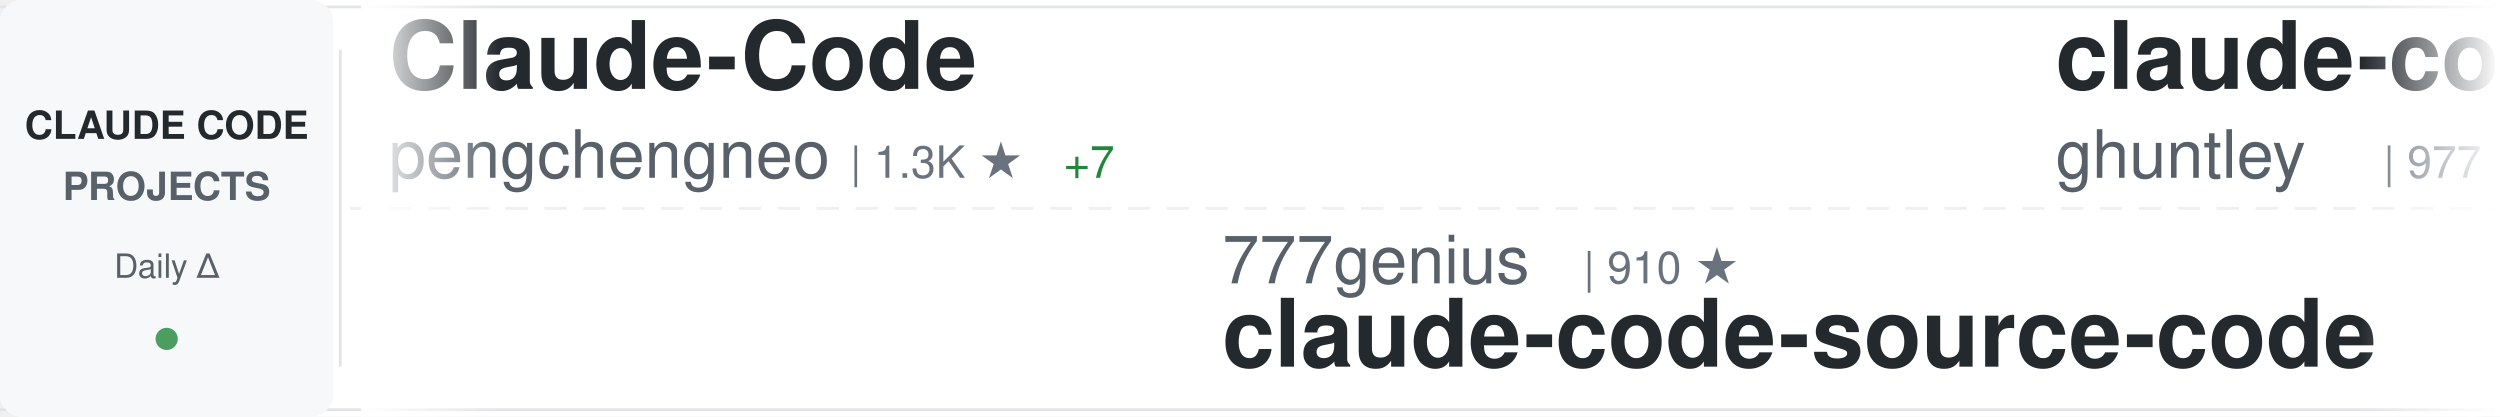
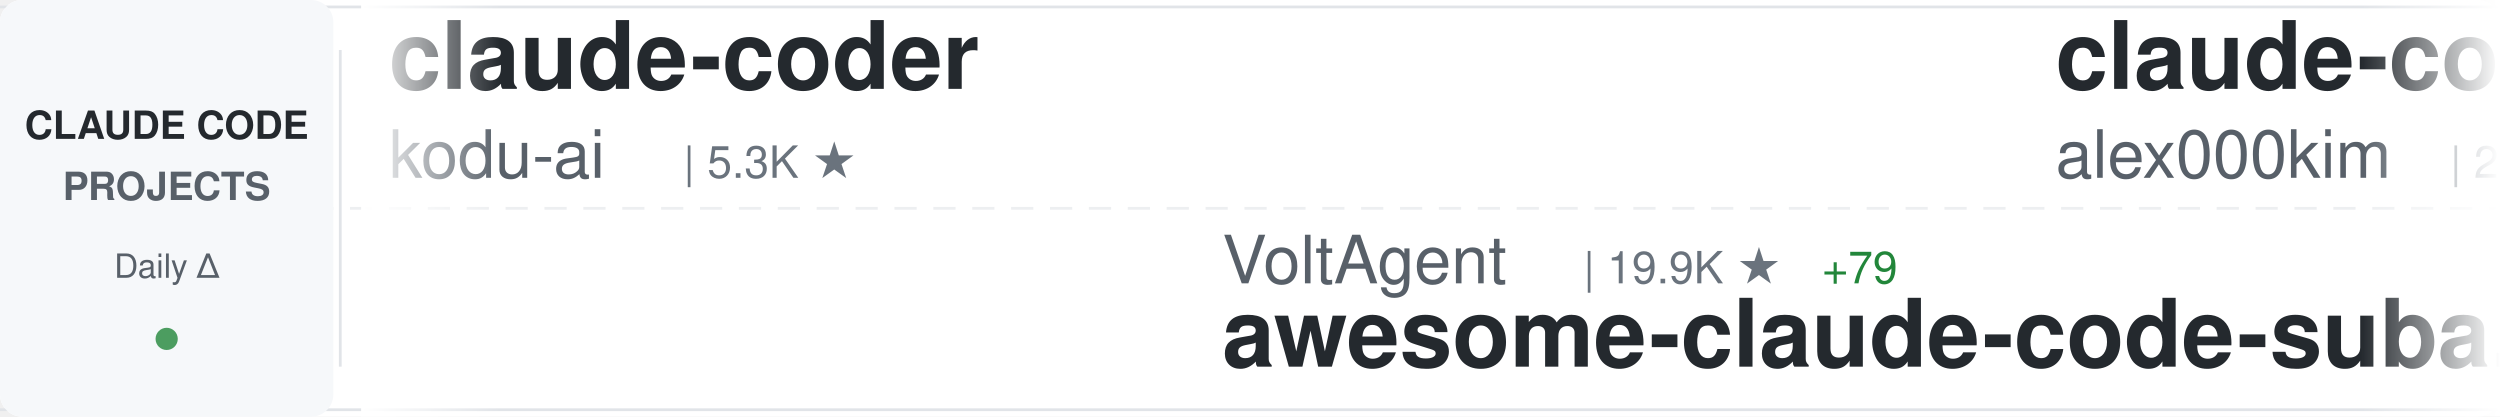
<svg xmlns="http://www.w3.org/2000/svg" width="900" height="150">
  <defs>
    <linearGradient id="awesomeLeftFade" x1="0%" y1="0%" x2="100%" y2="0%">
      <stop offset="0%" style="stop-color:#ffffff;stop-opacity:1" />
      <stop offset="100%" style="stop-color:#ffffff;stop-opacity:0" />
    </linearGradient>
    <linearGradient id="awesomeRightFade" x1="0%" y1="0%" x2="100%" y2="0%">
      <stop offset="0%" style="stop-color:#ffffff;stop-opacity:0" />
      <stop offset="100%" style="stop-color:#ffffff;stop-opacity:1" />
    </linearGradient>
  </defs>
  <rect width="900" height="150" fill="#ffffff" rx="8" />
  <rect x="0" y="2" width="900" height="1" fill="#e1e4e8" />
  <rect x="0" y="147" width="900" height="1" fill="#e1e4e8" />
  <line x1="0" y1="75" x2="900" y2="75" stroke="#e1e4e8" stroke-width="1" stroke-dasharray="8 6" opacity="0.6" />
  <rect x="0" y="0" width="120" height="150" fill="#f6f8fa" rx="8" />
  <text x="60" y="50" font-family="-apple-system, BlinkMacSystemFont, 'Segoe UI', Helvetica, Arial, sans-serif" font-size="14" font-weight="600" fill="#24292e" text-anchor="middle">CLAUDE CODE</text>
  <text x="60" y="72" font-family="-apple-system, BlinkMacSystemFont, 'Segoe UI', Helvetica, Arial, sans-serif" font-size="14" font-weight="600" fill="#586069" text-anchor="middle">PROJECTS</text>
  <text x="60" y="100" font-family="-apple-system, BlinkMacSystemFont, 'Segoe UI', Helvetica, Arial, sans-serif" font-size="12" font-weight="500" fill="#586069" text-anchor="middle">Daily Δ</text>
  <circle cx="60" cy="122" r="4" fill="#22863a" opacity="0.8" />
  <rect x="122" y="18" width="1" height="114" fill="#e1e4e8" />
  <clipPath id="awesomeTickerClip">
    <rect x="130" y="0" width="770" height="150" />
  </clipPath>
  <g clip-path="url(#awesomeTickerClip)">
    <g id="awesomeTickerItems">
      <animateTransform attributeName="transform" attributeType="XML" type="translate" from="0 0" to="-3000 0" dur="54s" repeatCount="indefinite" />
      <g transform="translate(0, 0)">
-         <text x="140" y="32" font-family="-apple-system, BlinkMacSystemFont, 'Segoe UI', Helvetica, Arial, sans-serif" font-size="34" font-weight="600" fill="#24292e">Claude-Code</text>
-         <text x="140" y="64" font-family="-apple-system, BlinkMacSystemFont, 'Segoe UI', Helvetica, Arial, sans-serif" font-size="24" font-weight="400" fill="#586069">pengchengneo</text>
-         <text x="306" y="64" font-family="-apple-system, BlinkMacSystemFont, 'Segoe UI', Helvetica, Arial, sans-serif" font-size="16" font-weight="500" fill="#6a737d">| 1.3K ★</text>
-         <text x="383" y="64" font-family="-apple-system, BlinkMacSystemFont, 'Segoe UI', Helvetica, Arial, sans-serif" font-size="16" font-weight="500" fill="#22863a"> +7</text>
+         <text x="140" y="32" font-family="-apple-system, BlinkMacSystemFont, 'Segoe UI', Helvetica, Arial, sans-serif" font-size="34" font-weight="600" fill="#24292e">claude-coder</text>
+         <text x="140" y="64" font-family="-apple-system, BlinkMacSystemFont, 'Segoe UI', Helvetica, Arial, sans-serif" font-size="24" font-weight="400" fill="#586069">kodu-ai</text>
+         <text x="246" y="64" font-family="-apple-system, BlinkMacSystemFont, 'Segoe UI', Helvetica, Arial, sans-serif" font-size="16" font-weight="500" fill="#6a737d">| 5.3K ★</text>
      </g>
      <g transform="translate(300, 0)">
-         <text x="140" y="102" font-family="-apple-system, BlinkMacSystemFont, 'Segoe UI', Helvetica, Arial, sans-serif" font-size="24" font-weight="400" fill="#586069">777genius</text>
-         <text x="270" y="102" font-family="-apple-system, BlinkMacSystemFont, 'Segoe UI', Helvetica, Arial, sans-serif" font-size="16" font-weight="500" fill="#6a737d">| 910 ★</text>
-         <text x="140" y="132" font-family="-apple-system, BlinkMacSystemFont, 'Segoe UI', Helvetica, Arial, sans-serif" font-size="34" font-weight="600" fill="#24292e">claude-code-source-code</text>
+         <text x="140" y="102" font-family="-apple-system, BlinkMacSystemFont, 'Segoe UI', Helvetica, Arial, sans-serif" font-size="24" font-weight="400" fill="#586069">VoltAgent</text>
+         <text x="270" y="102" font-family="-apple-system, BlinkMacSystemFont, 'Segoe UI', Helvetica, Arial, sans-serif" font-size="16" font-weight="500" fill="#6a737d">| 19.9K ★</text>
+         <text x="356" y="102" font-family="-apple-system, BlinkMacSystemFont, 'Segoe UI', Helvetica, Arial, sans-serif" font-size="16" font-weight="500" fill="#22863a"> +79</text>
+         <text x="140" y="132" font-family="-apple-system, BlinkMacSystemFont, 'Segoe UI', Helvetica, Arial, sans-serif" font-size="34" font-weight="600" fill="#24292e">awesome-claude-code-suba...</text>
      </g>
      <g transform="translate(600, 0)">
-         <text x="140" y="32" font-family="-apple-system, BlinkMacSystemFont, 'Segoe UI', Helvetica, Arial, sans-serif" font-size="34" font-weight="600" fill="#24292e">claude-code-source-code-...</text>
-         <text x="140" y="64" font-family="-apple-system, BlinkMacSystemFont, 'Segoe UI', Helvetica, Arial, sans-serif" font-size="24" font-weight="400" fill="#586069">ghuntley</text>
-         <text x="258" y="64" font-family="-apple-system, BlinkMacSystemFont, 'Segoe UI', Helvetica, Arial, sans-serif" font-size="16" font-weight="500" fill="#6a737d">| 977 ★</text>
-         <text x="326" y="64" font-family="-apple-system, BlinkMacSystemFont, 'Segoe UI', Helvetica, Arial, sans-serif" font-size="16" font-weight="500" fill="#22863a"> +1</text>
+         <text x="140" y="32" font-family="-apple-system, BlinkMacSystemFont, 'Segoe UI', Helvetica, Arial, sans-serif" font-size="34" font-weight="600" fill="#24292e">claude-code</text>
+         <text x="140" y="64" font-family="-apple-system, BlinkMacSystemFont, 'Segoe UI', Helvetica, Arial, sans-serif" font-size="24" font-weight="400" fill="#586069">alex000kim</text>
+         <text x="282" y="64" font-family="-apple-system, BlinkMacSystemFont, 'Segoe UI', Helvetica, Arial, sans-serif" font-size="16" font-weight="500" fill="#6a737d">| 225 ★</text>
      </g>
      <g transform="translate(900, 0)">
-         <text x="140" y="102" font-family="-apple-system, BlinkMacSystemFont, 'Segoe UI', Helvetica, Arial, sans-serif" font-size="24" font-weight="400" fill="#586069">carlvellotti</text>
-         <text x="306" y="102" font-family="-apple-system, BlinkMacSystemFont, 'Segoe UI', Helvetica, Arial, sans-serif" font-size="16" font-weight="500" fill="#6a737d">| 2.0K ★</text>
-         <text x="383" y="102" font-family="-apple-system, BlinkMacSystemFont, 'Segoe UI', Helvetica, Arial, sans-serif" font-size="16" font-weight="500" fill="#22863a"> +5</text>
-         <text x="140" y="132" font-family="-apple-system, BlinkMacSystemFont, 'Segoe UI', Helvetica, Arial, sans-serif" font-size="34" font-weight="600" fill="#24292e">claude-code-pm-course</text>
+         <text x="140" y="102" font-family="-apple-system, BlinkMacSystemFont, 'Segoe UI', Helvetica, Arial, sans-serif" font-size="24" font-weight="400" fill="#586069">repowise-dev</text>
+         <text x="306" y="102" font-family="-apple-system, BlinkMacSystemFont, 'Segoe UI', Helvetica, Arial, sans-serif" font-size="16" font-weight="500" fill="#6a737d">| 1.0K ★</text>
+         <text x="383" y="102" font-family="-apple-system, BlinkMacSystemFont, 'Segoe UI', Helvetica, Arial, sans-serif" font-size="16" font-weight="500" fill="#22863a"> +4</text>
+         <text x="140" y="132" font-family="-apple-system, BlinkMacSystemFont, 'Segoe UI', Helvetica, Arial, sans-serif" font-size="34" font-weight="600" fill="#24292e">claude-code-prompts</text>
      </g>
      <g transform="translate(1200, 0)">
+         <text x="140" y="32" font-family="-apple-system, BlinkMacSystemFont, 'Segoe UI', Helvetica, Arial, sans-serif" font-size="34" font-weight="600" fill="#24292e">claude-code</text>
+         <text x="140" y="64" font-family="-apple-system, BlinkMacSystemFont, 'Segoe UI', Helvetica, Arial, sans-serif" font-size="24" font-weight="400" fill="#586069">xorespesp</text>
+         <text x="270" y="64" font-family="-apple-system, BlinkMacSystemFont, 'Segoe UI', Helvetica, Arial, sans-serif" font-size="16" font-weight="500" fill="#6a737d">| 224 ★</text>
+         <text x="338" y="64" font-family="-apple-system, BlinkMacSystemFont, 'Segoe UI', Helvetica, Arial, sans-serif" font-size="16" font-weight="500" fill="#22863a"> +1</text>
+       </g>
+       <g transform="translate(1500, 0)">
+         <text x="140" y="102" font-family="-apple-system, BlinkMacSystemFont, 'Segoe UI', Helvetica, Arial, sans-serif" font-size="24" font-weight="400" fill="#586069">luongnv89</text>
+         <text x="270" y="102" font-family="-apple-system, BlinkMacSystemFont, 'Segoe UI', Helvetica, Arial, sans-serif" font-size="16" font-weight="500" fill="#6a737d">| 33.0K ★</text>
+         <text x="356" y="102" font-family="-apple-system, BlinkMacSystemFont, 'Segoe UI', Helvetica, Arial, sans-serif" font-size="16" font-weight="500" fill="#22863a"> +178</text>
+         <text x="140" y="132" font-family="-apple-system, BlinkMacSystemFont, 'Segoe UI', Helvetica, Arial, sans-serif" font-size="34" font-weight="600" fill="#24292e">claude-howto</text>
+       </g>
+       <g transform="translate(1800, 0)">
+         <text x="140" y="32" font-family="-apple-system, BlinkMacSystemFont, 'Segoe UI', Helvetica, Arial, sans-serif" font-size="34" font-weight="600" fill="#24292e">Claude-code</text>
+         <text x="140" y="64" font-family="-apple-system, BlinkMacSystemFont, 'Segoe UI', Helvetica, Arial, sans-serif" font-size="24" font-weight="400" fill="#586069">fazxes</text>
+         <text x="234" y="64" font-family="-apple-system, BlinkMacSystemFont, 'Segoe UI', Helvetica, Arial, sans-serif" font-size="16" font-weight="500" fill="#6a737d">| 215 ★</text>
+       </g>
+       <g transform="translate(2100, 0)">
+         <text x="140" y="102" font-family="-apple-system, BlinkMacSystemFont, 'Segoe UI', Helvetica, Arial, sans-serif" font-size="24" font-weight="400" fill="#586069">lintsinghua</text>
+         <text x="294" y="102" font-family="-apple-system, BlinkMacSystemFont, 'Segoe UI', Helvetica, Arial, sans-serif" font-size="16" font-weight="500" fill="#6a737d">| 3.3K ★</text>
+         <text x="371" y="102" font-family="-apple-system, BlinkMacSystemFont, 'Segoe UI', Helvetica, Arial, sans-serif" font-size="16" font-weight="500" fill="#22863a"> +15</text>
+         <text x="140" y="132" font-family="-apple-system, BlinkMacSystemFont, 'Segoe UI', Helvetica, Arial, sans-serif" font-size="34" font-weight="600" fill="#24292e">claude-code-book</text>
+       </g>
+       <g transform="translate(2400, 0)">
        <text x="140" y="32" font-family="-apple-system, BlinkMacSystemFont, 'Segoe UI', Helvetica, Arial, sans-serif" font-size="34" font-weight="600" fill="#24292e">claude-code-local</text>
        <text x="140" y="64" font-family="-apple-system, BlinkMacSystemFont, 'Segoe UI', Helvetica, Arial, sans-serif" font-size="24" font-weight="400" fill="#586069">nicedreamzapp</text>
        <text x="318" y="64" font-family="-apple-system, BlinkMacSystemFont, 'Segoe UI', Helvetica, Arial, sans-serif" font-size="16" font-weight="500" fill="#6a737d">| 2.6K ★</text>
-         <text x="395" y="64" font-family="-apple-system, BlinkMacSystemFont, 'Segoe UI', Helvetica, Arial, sans-serif" font-size="16" font-weight="500" fill="#22863a"> +7</text>
-       </g>
-       <g transform="translate(1500, 0)">
-         <text x="140" y="102" font-family="-apple-system, BlinkMacSystemFont, 'Segoe UI', Helvetica, Arial, sans-serif" font-size="24" font-weight="400" fill="#586069">affaan-m</text>
-         <text x="258" y="102" font-family="-apple-system, BlinkMacSystemFont, 'Segoe UI', Helvetica, Arial, sans-serif" font-size="16" font-weight="500" fill="#6a737d">| 182.6K ★</text>
-         <text x="353" y="102" font-family="-apple-system, BlinkMacSystemFont, 'Segoe UI', Helvetica, Arial, sans-serif" font-size="16" font-weight="500" fill="#22863a"> +863</text>
-         <text x="140" y="132" font-family="-apple-system, BlinkMacSystemFont, 'Segoe UI', Helvetica, Arial, sans-serif" font-size="34" font-weight="600" fill="#24292e">everything-claude-code</text>
-       </g>
-       <g transform="translate(1800, 0)">
-         <text x="140" y="32" font-family="-apple-system, BlinkMacSystemFont, 'Segoe UI', Helvetica, Arial, sans-serif" font-size="34" font-weight="600" fill="#24292e">claude-code-workflows</text>
-         <text x="140" y="64" font-family="-apple-system, BlinkMacSystemFont, 'Segoe UI', Helvetica, Arial, sans-serif" font-size="24" font-weight="400" fill="#586069">OneRedOak</text>
-         <text x="270" y="64" font-family="-apple-system, BlinkMacSystemFont, 'Segoe UI', Helvetica, Arial, sans-serif" font-size="16" font-weight="500" fill="#6a737d">| 3.8K ★</text>
-       </g>
-       <g transform="translate(2100, 0)">
-         <text x="140" y="102" font-family="-apple-system, BlinkMacSystemFont, 'Segoe UI', Helvetica, Arial, sans-serif" font-size="24" font-weight="400" fill="#586069">anthropics</text>
-         <text x="282" y="102" font-family="-apple-system, BlinkMacSystemFont, 'Segoe UI', Helvetica, Arial, sans-serif" font-size="16" font-weight="500" fill="#6a737d">| 134.5K ★</text>
-         <text x="377" y="102" font-family="-apple-system, BlinkMacSystemFont, 'Segoe UI', Helvetica, Arial, sans-serif" font-size="16" font-weight="500" fill="#22863a"> +646</text>
-         <text x="140" y="132" font-family="-apple-system, BlinkMacSystemFont, 'Segoe UI', Helvetica, Arial, sans-serif" font-size="34" font-weight="600" fill="#24292e">skills</text>
-       </g>
-       <g transform="translate(2400, 0)">
-         <text x="140" y="32" font-family="-apple-system, BlinkMacSystemFont, 'Segoe UI', Helvetica, Arial, sans-serif" font-size="34" font-weight="600" fill="#24292e">ClaudeCodeAgents</text>
-         <text x="140" y="64" font-family="-apple-system, BlinkMacSystemFont, 'Segoe UI', Helvetica, Arial, sans-serif" font-size="24" font-weight="400" fill="#586069">darcyegb</text>
-         <text x="258" y="64" font-family="-apple-system, BlinkMacSystemFont, 'Segoe UI', Helvetica, Arial, sans-serif" font-size="16" font-weight="500" fill="#6a737d">| 694 ★</text>
-         <text x="326" y="64" font-family="-apple-system, BlinkMacSystemFont, 'Segoe UI', Helvetica, Arial, sans-serif" font-size="16" font-weight="500" fill="#22863a"> +3</text>
+         <text x="395" y="64" font-family="-apple-system, BlinkMacSystemFont, 'Segoe UI', Helvetica, Arial, sans-serif" font-size="16" font-weight="500" fill="#22863a"> +9</text>
      </g>
      <g transform="translate(2700, 0)">
-         <text x="140" y="102" font-family="-apple-system, BlinkMacSystemFont, 'Segoe UI', Helvetica, Arial, sans-serif" font-size="24" font-weight="400" fill="#586069">alex000kim</text>
-         <text x="282" y="102" font-family="-apple-system, BlinkMacSystemFont, 'Segoe UI', Helvetica, Arial, sans-serif" font-size="16" font-weight="500" fill="#6a737d">| 225 ★</text>
-         <text x="140" y="132" font-family="-apple-system, BlinkMacSystemFont, 'Segoe UI', Helvetica, Arial, sans-serif" font-size="34" font-weight="600" fill="#24292e">claude-code</text>
+         <text x="140" y="102" font-family="-apple-system, BlinkMacSystemFont, 'Segoe UI', Helvetica, Arial, sans-serif" font-size="24" font-weight="400" fill="#586069">ponponon</text>
+         <text x="258" y="102" font-family="-apple-system, BlinkMacSystemFont, 'Segoe UI', Helvetica, Arial, sans-serif" font-size="16" font-weight="500" fill="#6a737d">| 2.2K ★</text>
+         <text x="335" y="102" font-family="-apple-system, BlinkMacSystemFont, 'Segoe UI', Helvetica, Arial, sans-serif" font-size="16" font-weight="500" fill="#22863a"> +1</text>
+         <text x="140" y="132" font-family="-apple-system, BlinkMacSystemFont, 'Segoe UI', Helvetica, Arial, sans-serif" font-size="34" font-weight="600" fill="#24292e">claude_code_src</text>
      </g>
      <g transform="translate(3000, 0)">
-         <text x="140" y="32" font-family="-apple-system, BlinkMacSystemFont, 'Segoe UI', Helvetica, Arial, sans-serif" font-size="34" font-weight="600" fill="#24292e">Claude-Code</text>
-         <text x="140" y="64" font-family="-apple-system, BlinkMacSystemFont, 'Segoe UI', Helvetica, Arial, sans-serif" font-size="24" font-weight="400" fill="#586069">pengchengneo</text>
-         <text x="306" y="64" font-family="-apple-system, BlinkMacSystemFont, 'Segoe UI', Helvetica, Arial, sans-serif" font-size="16" font-weight="500" fill="#6a737d">| 1.3K ★</text>
-         <text x="383" y="64" font-family="-apple-system, BlinkMacSystemFont, 'Segoe UI', Helvetica, Arial, sans-serif" font-size="16" font-weight="500" fill="#22863a"> +7</text>
+         <text x="140" y="32" font-family="-apple-system, BlinkMacSystemFont, 'Segoe UI', Helvetica, Arial, sans-serif" font-size="34" font-weight="600" fill="#24292e">claude-coder</text>
+         <text x="140" y="64" font-family="-apple-system, BlinkMacSystemFont, 'Segoe UI', Helvetica, Arial, sans-serif" font-size="24" font-weight="400" fill="#586069">kodu-ai</text>
+         <text x="246" y="64" font-family="-apple-system, BlinkMacSystemFont, 'Segoe UI', Helvetica, Arial, sans-serif" font-size="16" font-weight="500" fill="#6a737d">| 5.3K ★</text>
      </g>
      <g transform="translate(3300, 0)">
-         <text x="140" y="102" font-family="-apple-system, BlinkMacSystemFont, 'Segoe UI', Helvetica, Arial, sans-serif" font-size="24" font-weight="400" fill="#586069">777genius</text>
-         <text x="270" y="102" font-family="-apple-system, BlinkMacSystemFont, 'Segoe UI', Helvetica, Arial, sans-serif" font-size="16" font-weight="500" fill="#6a737d">| 910 ★</text>
-         <text x="140" y="132" font-family="-apple-system, BlinkMacSystemFont, 'Segoe UI', Helvetica, Arial, sans-serif" font-size="34" font-weight="600" fill="#24292e">claude-code-source-code</text>
+         <text x="140" y="102" font-family="-apple-system, BlinkMacSystemFont, 'Segoe UI', Helvetica, Arial, sans-serif" font-size="24" font-weight="400" fill="#586069">VoltAgent</text>
+         <text x="270" y="102" font-family="-apple-system, BlinkMacSystemFont, 'Segoe UI', Helvetica, Arial, sans-serif" font-size="16" font-weight="500" fill="#6a737d">| 19.9K ★</text>
+         <text x="356" y="102" font-family="-apple-system, BlinkMacSystemFont, 'Segoe UI', Helvetica, Arial, sans-serif" font-size="16" font-weight="500" fill="#22863a"> +79</text>
+         <text x="140" y="132" font-family="-apple-system, BlinkMacSystemFont, 'Segoe UI', Helvetica, Arial, sans-serif" font-size="34" font-weight="600" fill="#24292e">awesome-claude-code-suba...</text>
      </g>
      <g transform="translate(3600, 0)">
-         <text x="140" y="32" font-family="-apple-system, BlinkMacSystemFont, 'Segoe UI', Helvetica, Arial, sans-serif" font-size="34" font-weight="600" fill="#24292e">claude-code-source-code-...</text>
-         <text x="140" y="64" font-family="-apple-system, BlinkMacSystemFont, 'Segoe UI', Helvetica, Arial, sans-serif" font-size="24" font-weight="400" fill="#586069">ghuntley</text>
-         <text x="258" y="64" font-family="-apple-system, BlinkMacSystemFont, 'Segoe UI', Helvetica, Arial, sans-serif" font-size="16" font-weight="500" fill="#6a737d">| 977 ★</text>
-         <text x="326" y="64" font-family="-apple-system, BlinkMacSystemFont, 'Segoe UI', Helvetica, Arial, sans-serif" font-size="16" font-weight="500" fill="#22863a"> +1</text>
+         <text x="140" y="32" font-family="-apple-system, BlinkMacSystemFont, 'Segoe UI', Helvetica, Arial, sans-serif" font-size="34" font-weight="600" fill="#24292e">claude-code</text>
+         <text x="140" y="64" font-family="-apple-system, BlinkMacSystemFont, 'Segoe UI', Helvetica, Arial, sans-serif" font-size="24" font-weight="400" fill="#586069">alex000kim</text>
+         <text x="282" y="64" font-family="-apple-system, BlinkMacSystemFont, 'Segoe UI', Helvetica, Arial, sans-serif" font-size="16" font-weight="500" fill="#6a737d">| 225 ★</text>
      </g>
      <g transform="translate(3900, 0)">
-         <text x="140" y="102" font-family="-apple-system, BlinkMacSystemFont, 'Segoe UI', Helvetica, Arial, sans-serif" font-size="24" font-weight="400" fill="#586069">carlvellotti</text>
-         <text x="306" y="102" font-family="-apple-system, BlinkMacSystemFont, 'Segoe UI', Helvetica, Arial, sans-serif" font-size="16" font-weight="500" fill="#6a737d">| 2.0K ★</text>
-         <text x="383" y="102" font-family="-apple-system, BlinkMacSystemFont, 'Segoe UI', Helvetica, Arial, sans-serif" font-size="16" font-weight="500" fill="#22863a"> +5</text>
-         <text x="140" y="132" font-family="-apple-system, BlinkMacSystemFont, 'Segoe UI', Helvetica, Arial, sans-serif" font-size="34" font-weight="600" fill="#24292e">claude-code-pm-course</text>
+         <text x="140" y="102" font-family="-apple-system, BlinkMacSystemFont, 'Segoe UI', Helvetica, Arial, sans-serif" font-size="24" font-weight="400" fill="#586069">repowise-dev</text>
+         <text x="306" y="102" font-family="-apple-system, BlinkMacSystemFont, 'Segoe UI', Helvetica, Arial, sans-serif" font-size="16" font-weight="500" fill="#6a737d">| 1.0K ★</text>
+         <text x="383" y="102" font-family="-apple-system, BlinkMacSystemFont, 'Segoe UI', Helvetica, Arial, sans-serif" font-size="16" font-weight="500" fill="#22863a"> +4</text>
+         <text x="140" y="132" font-family="-apple-system, BlinkMacSystemFont, 'Segoe UI', Helvetica, Arial, sans-serif" font-size="34" font-weight="600" fill="#24292e">claude-code-prompts</text>
      </g>
    </g>
  </g>
  <rect x="130" y="0" width="50" height="150" fill="url(#awesomeLeftFade)" />
  <rect x="850" y="0" width="50" height="150" fill="url(#awesomeRightFade)" />
</svg>
